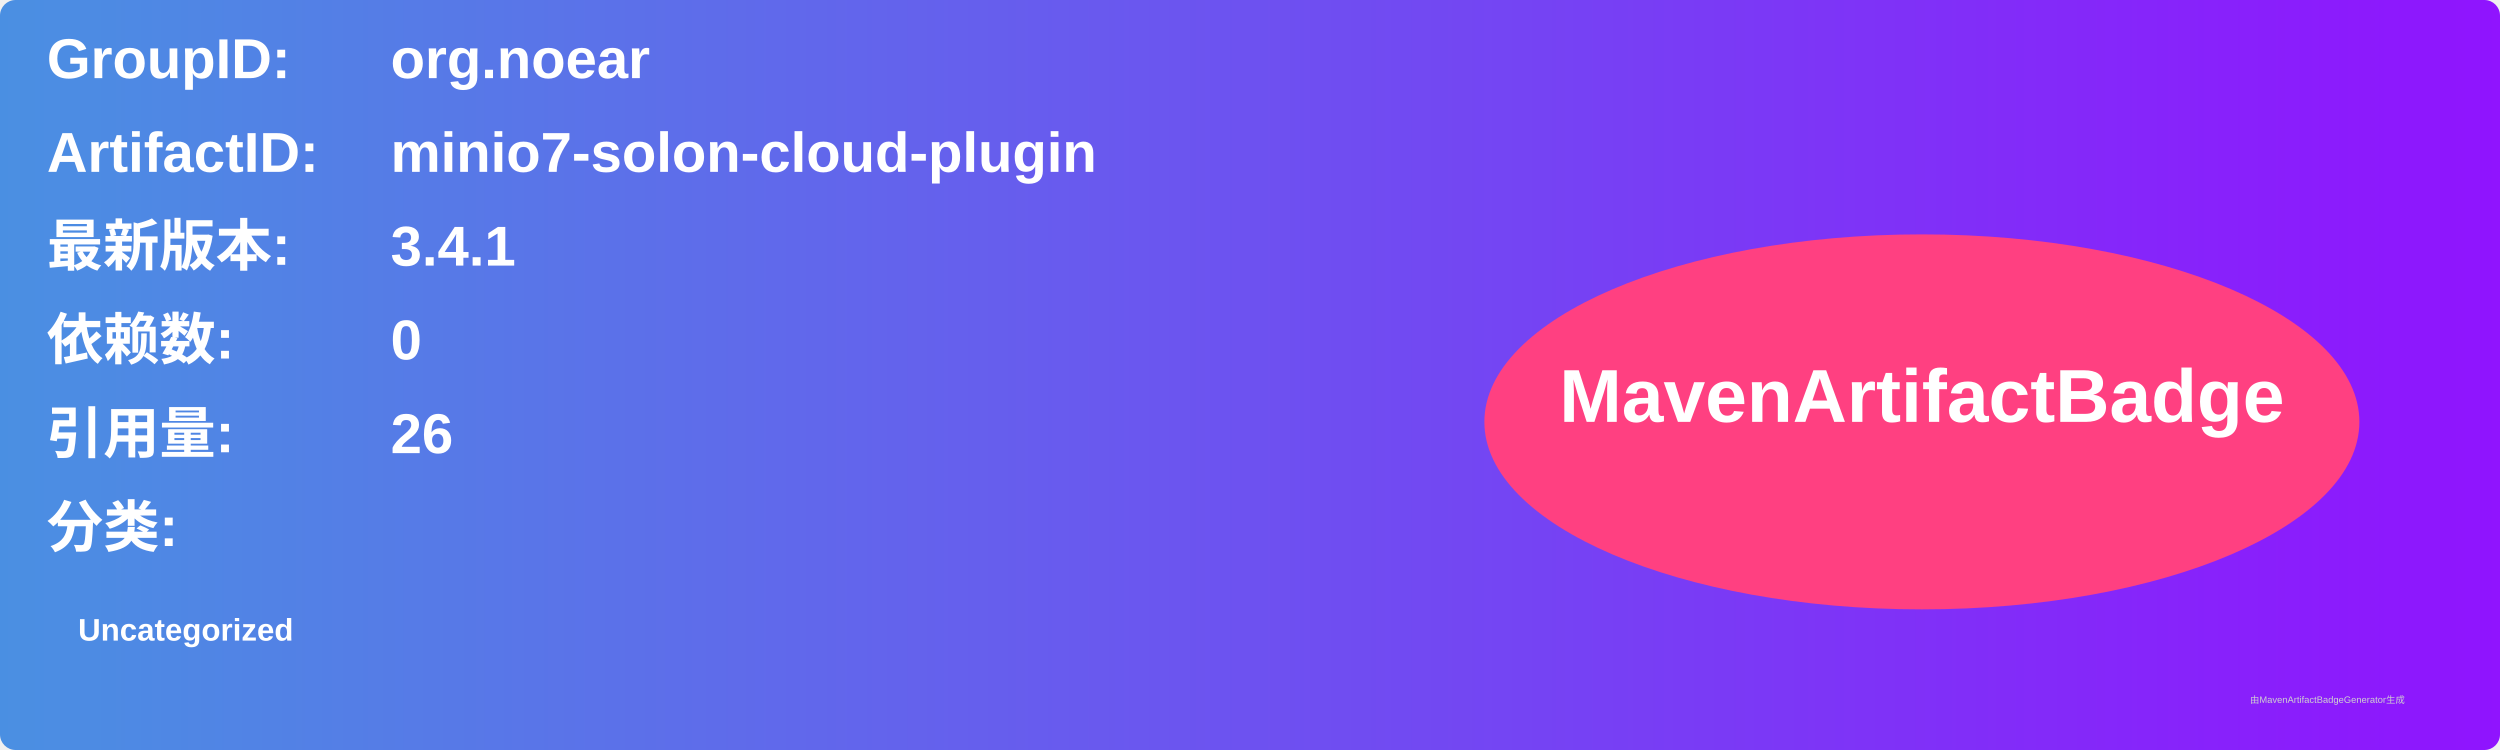
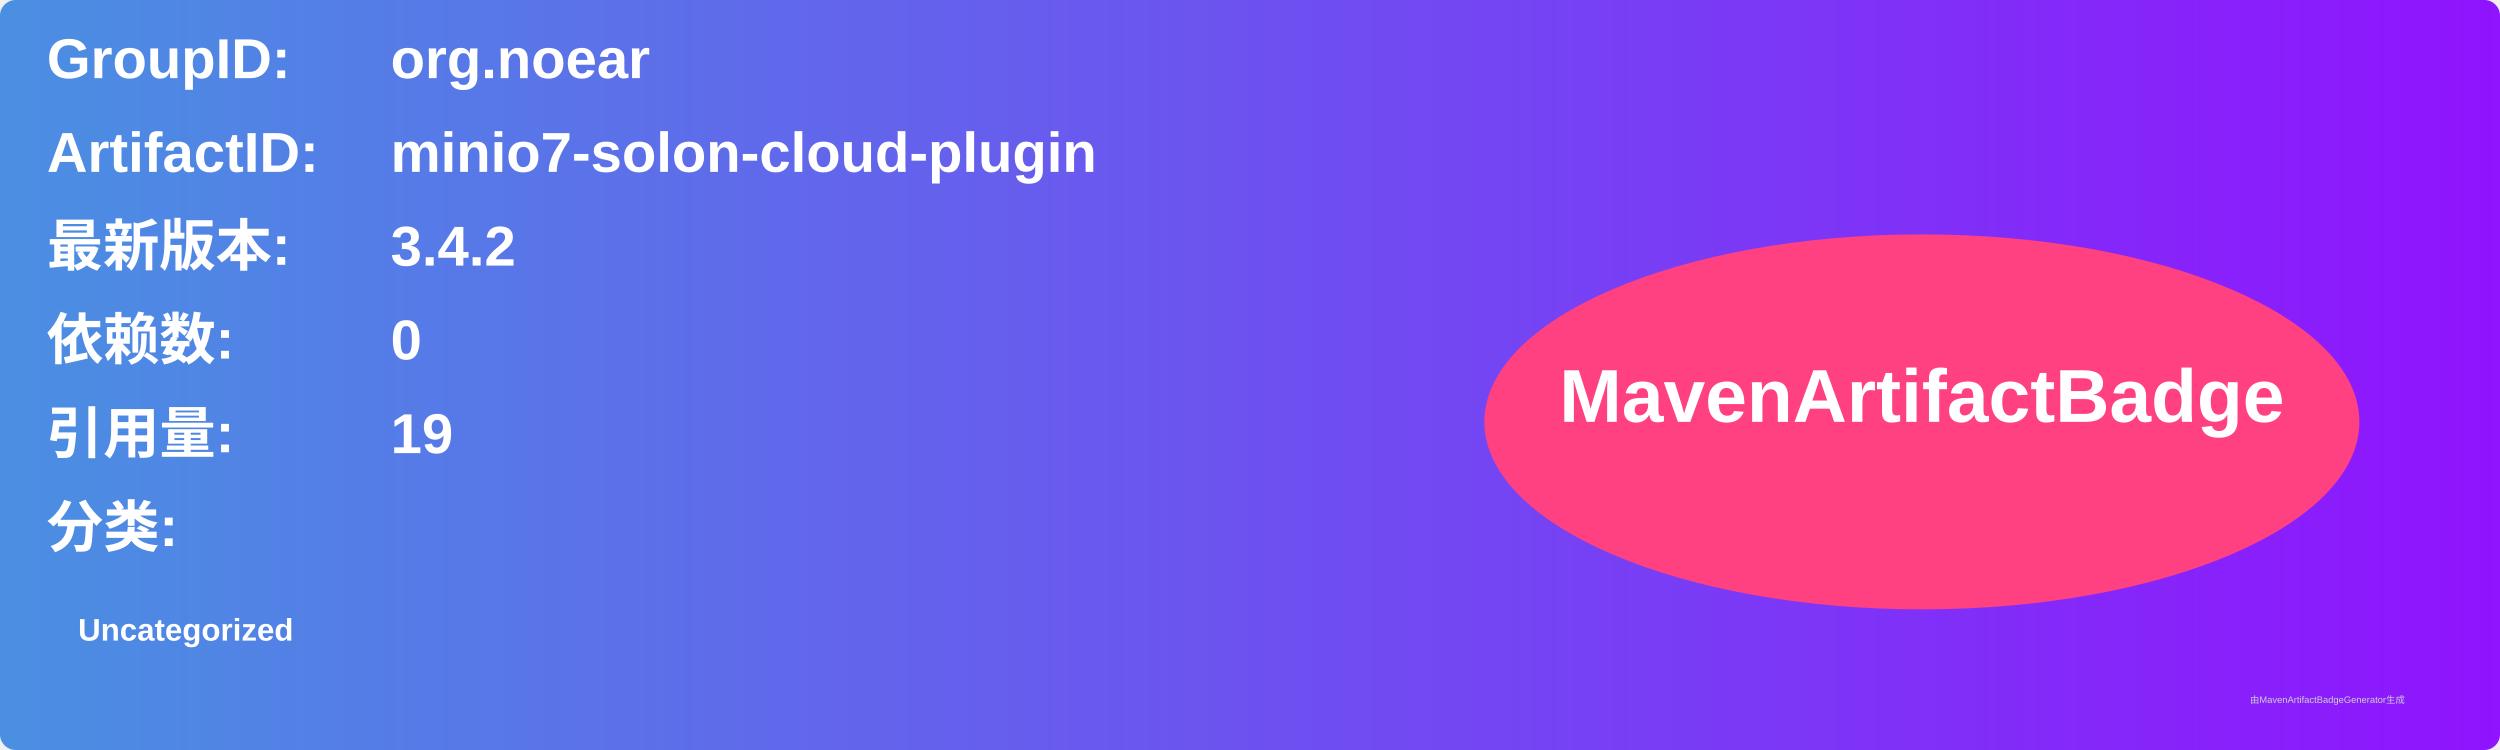
<svg xmlns="http://www.w3.org/2000/svg" width="800" height="240" viewBox="0 0 800 240">
  <linearGradient id="grad" x1="0%" y1="0%" x2="100%" y2="0%">
    <stop offset="0%" stop-color="#4a90e2" />
    <stop offset="100%" stop-color="#9013fe" />
  </linearGradient>
  <rect width="100%" height="100%" rx="5" ry="5" fill="url(#grad)" />
  <g transform="translate(15, 15)">
    <text x="0" y="10" font-family="Arial" font-size="18" fill="white" font-weight="bold" width="260">GroupID:</text>
    <text x="110" y="10" font-family="Arial" font-size="18" fill="white" font-weight="bold" width="460">org.noear</text>
    <text x="0" y="40" font-family="Arial" font-size="18" fill="white" font-weight="bold" width="260">ArtifactID:</text>
    <text x="110" y="40" font-family="Arial" font-size="18" fill="white" font-weight="bold" width="460">minio7-solon-cloud-plugin</text>
    <text x="0" y="70" font-family="Arial" font-size="18" fill="white" font-weight="bold">最新版本:</text>
    <text x="110" y="70" font-family="Arial" font-size="18" fill="white" font-weight="bold">
-       <tspan font-weight="bold">3.4.1</tspan>
+       <tspan font-weight="bold">3.4.2</tspan>
    </text>
    <text x="0" y="100" font-family="Arial" font-size="18" fill="white" font-weight="bold">依赖数: </text>
    <text x="110" y="100" font-family="Arial" font-size="18" fill="white">
      <tspan font-weight="bold">0</tspan>
    </text>
    <text x="0" y="130" font-family="Arial" font-size="18" fill="white" font-weight="bold">引用量: </text>
    <text x="110" y="130" font-family="Arial" font-size="18" fill="white">
-       <tspan font-weight="bold">26</tspan>
+       <tspan font-weight="bold">19</tspan>
    </text>
    <text x="0" y="160" font-family="Arial" font-size="18" fill="white" font-weight="bold">分类:</text>
    <text x="10" y="190" font-family="Arial" font-size="10" fill="white">
      <tspan font-weight="bold">Uncategorized</tspan>
    </text>
    <ellipse cx="600" cy="120" rx="140" ry="60" fill="#ff4081" />
    <text x="600" y="120" text-anchor="middle" font-family="Arial" font-size="24" fill="white" font-weight="bold">MavenArtifactBadge</text>
  </g>
  <text x="720" y="225" font-family="Arial" font-size="3" fill="#d0d0d0">由MavenArtifactBadgeGenerator生成</text>
</svg>
